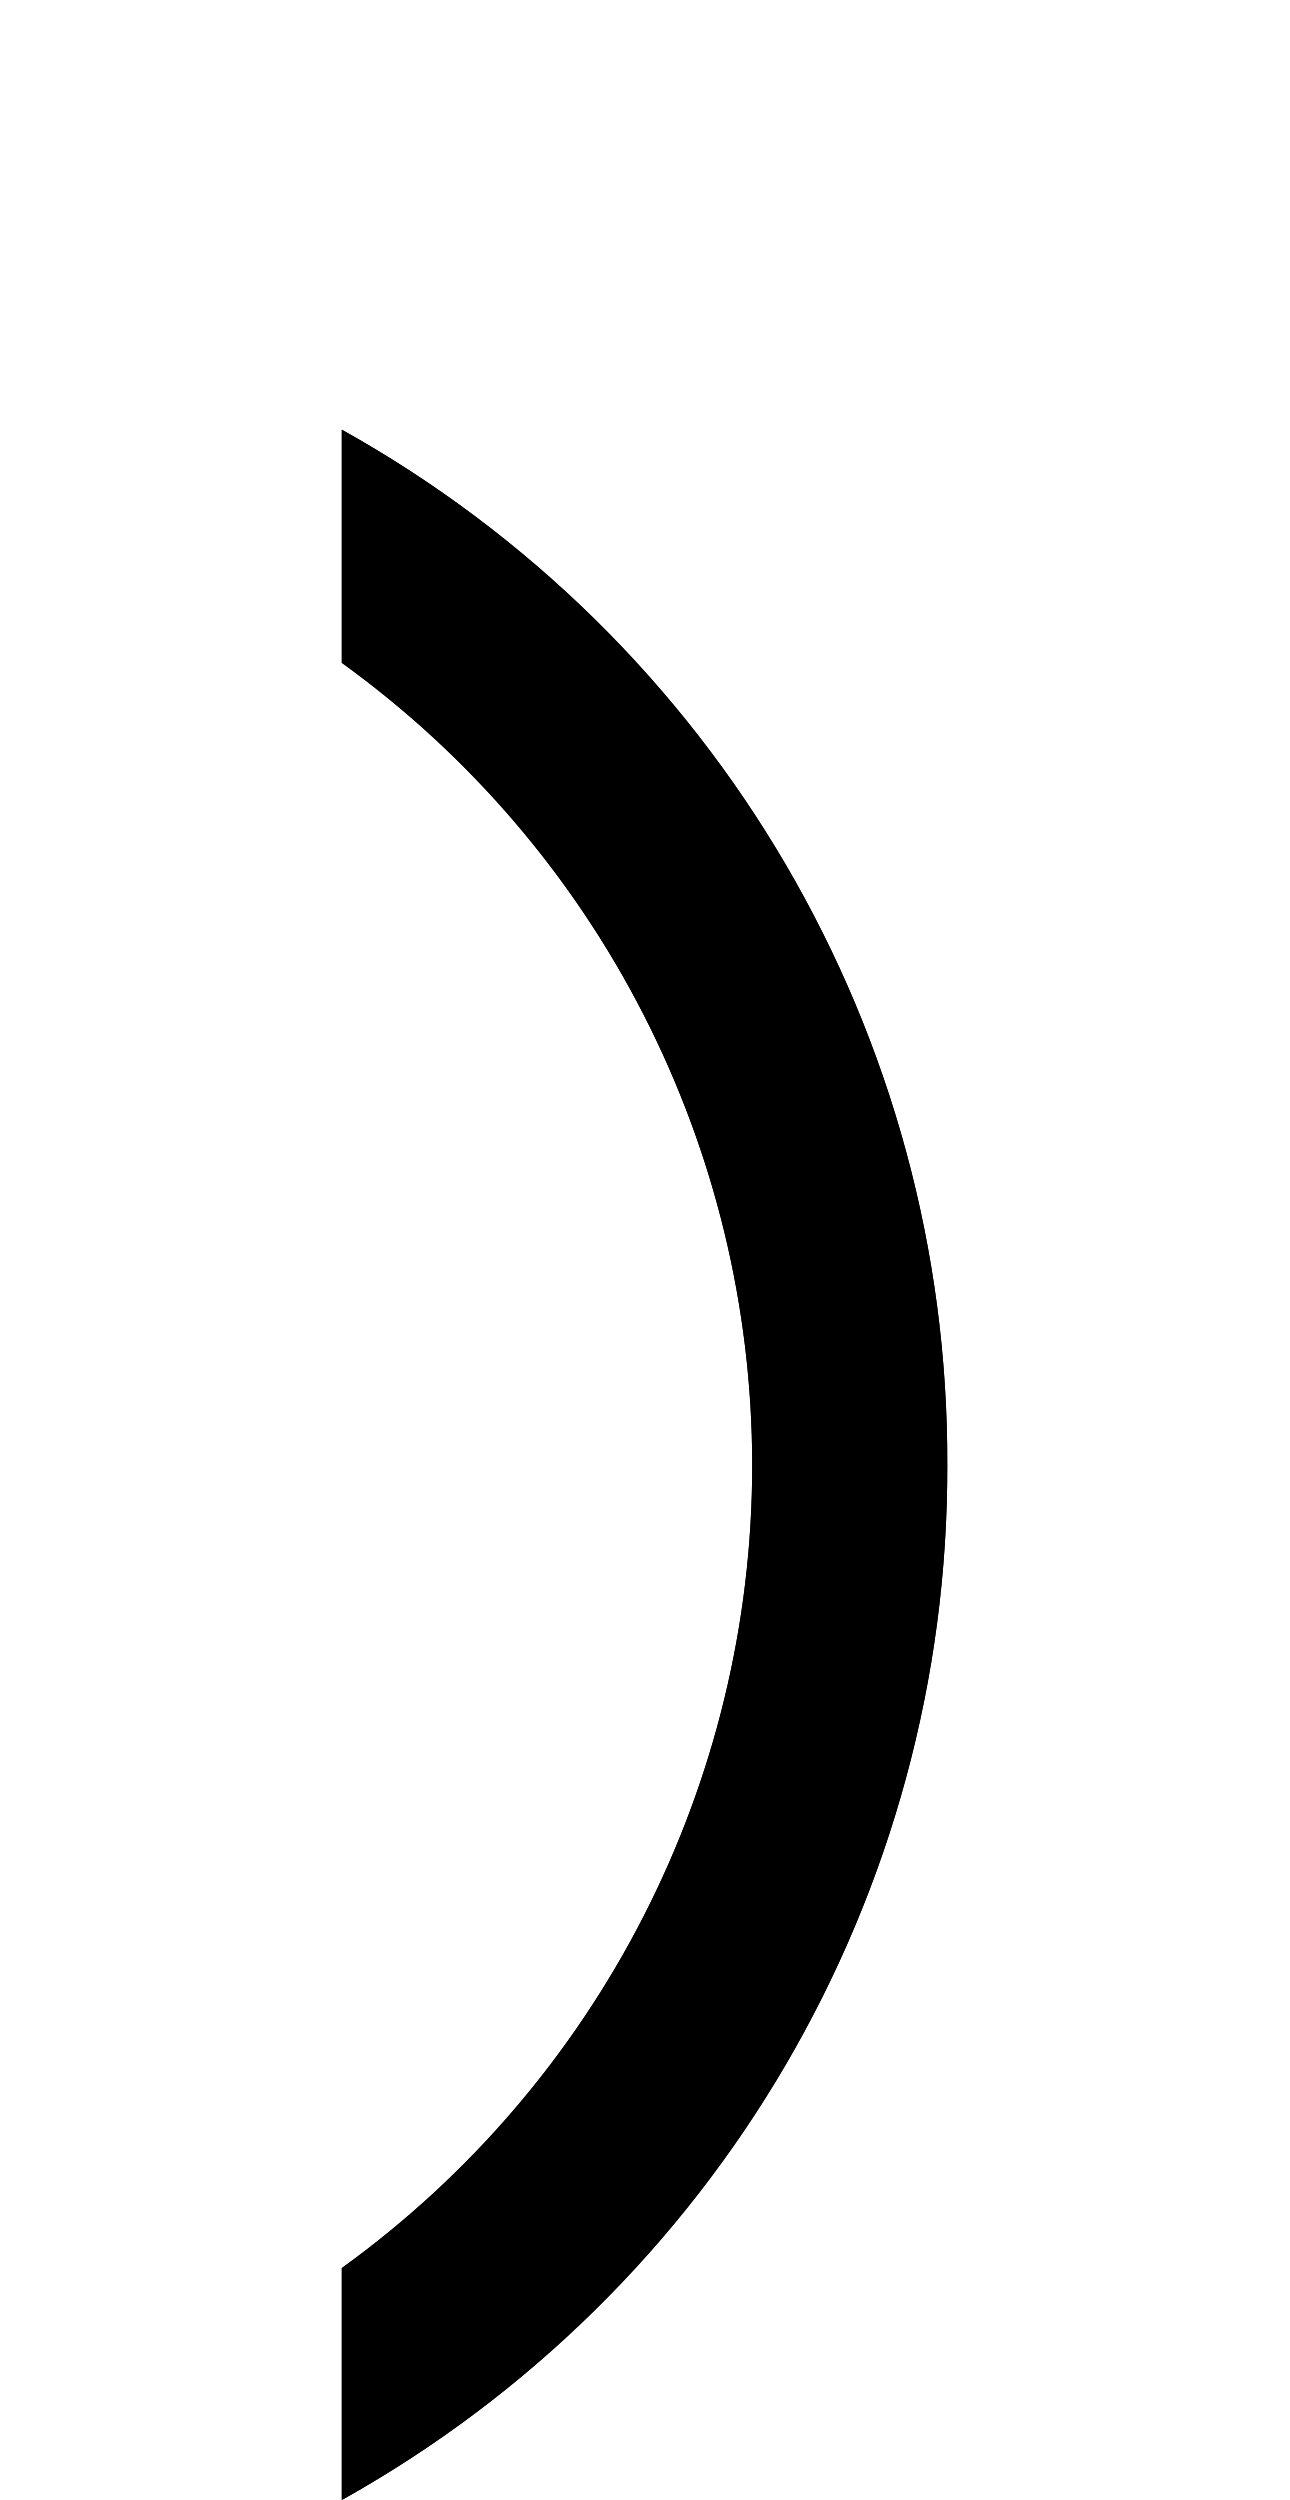
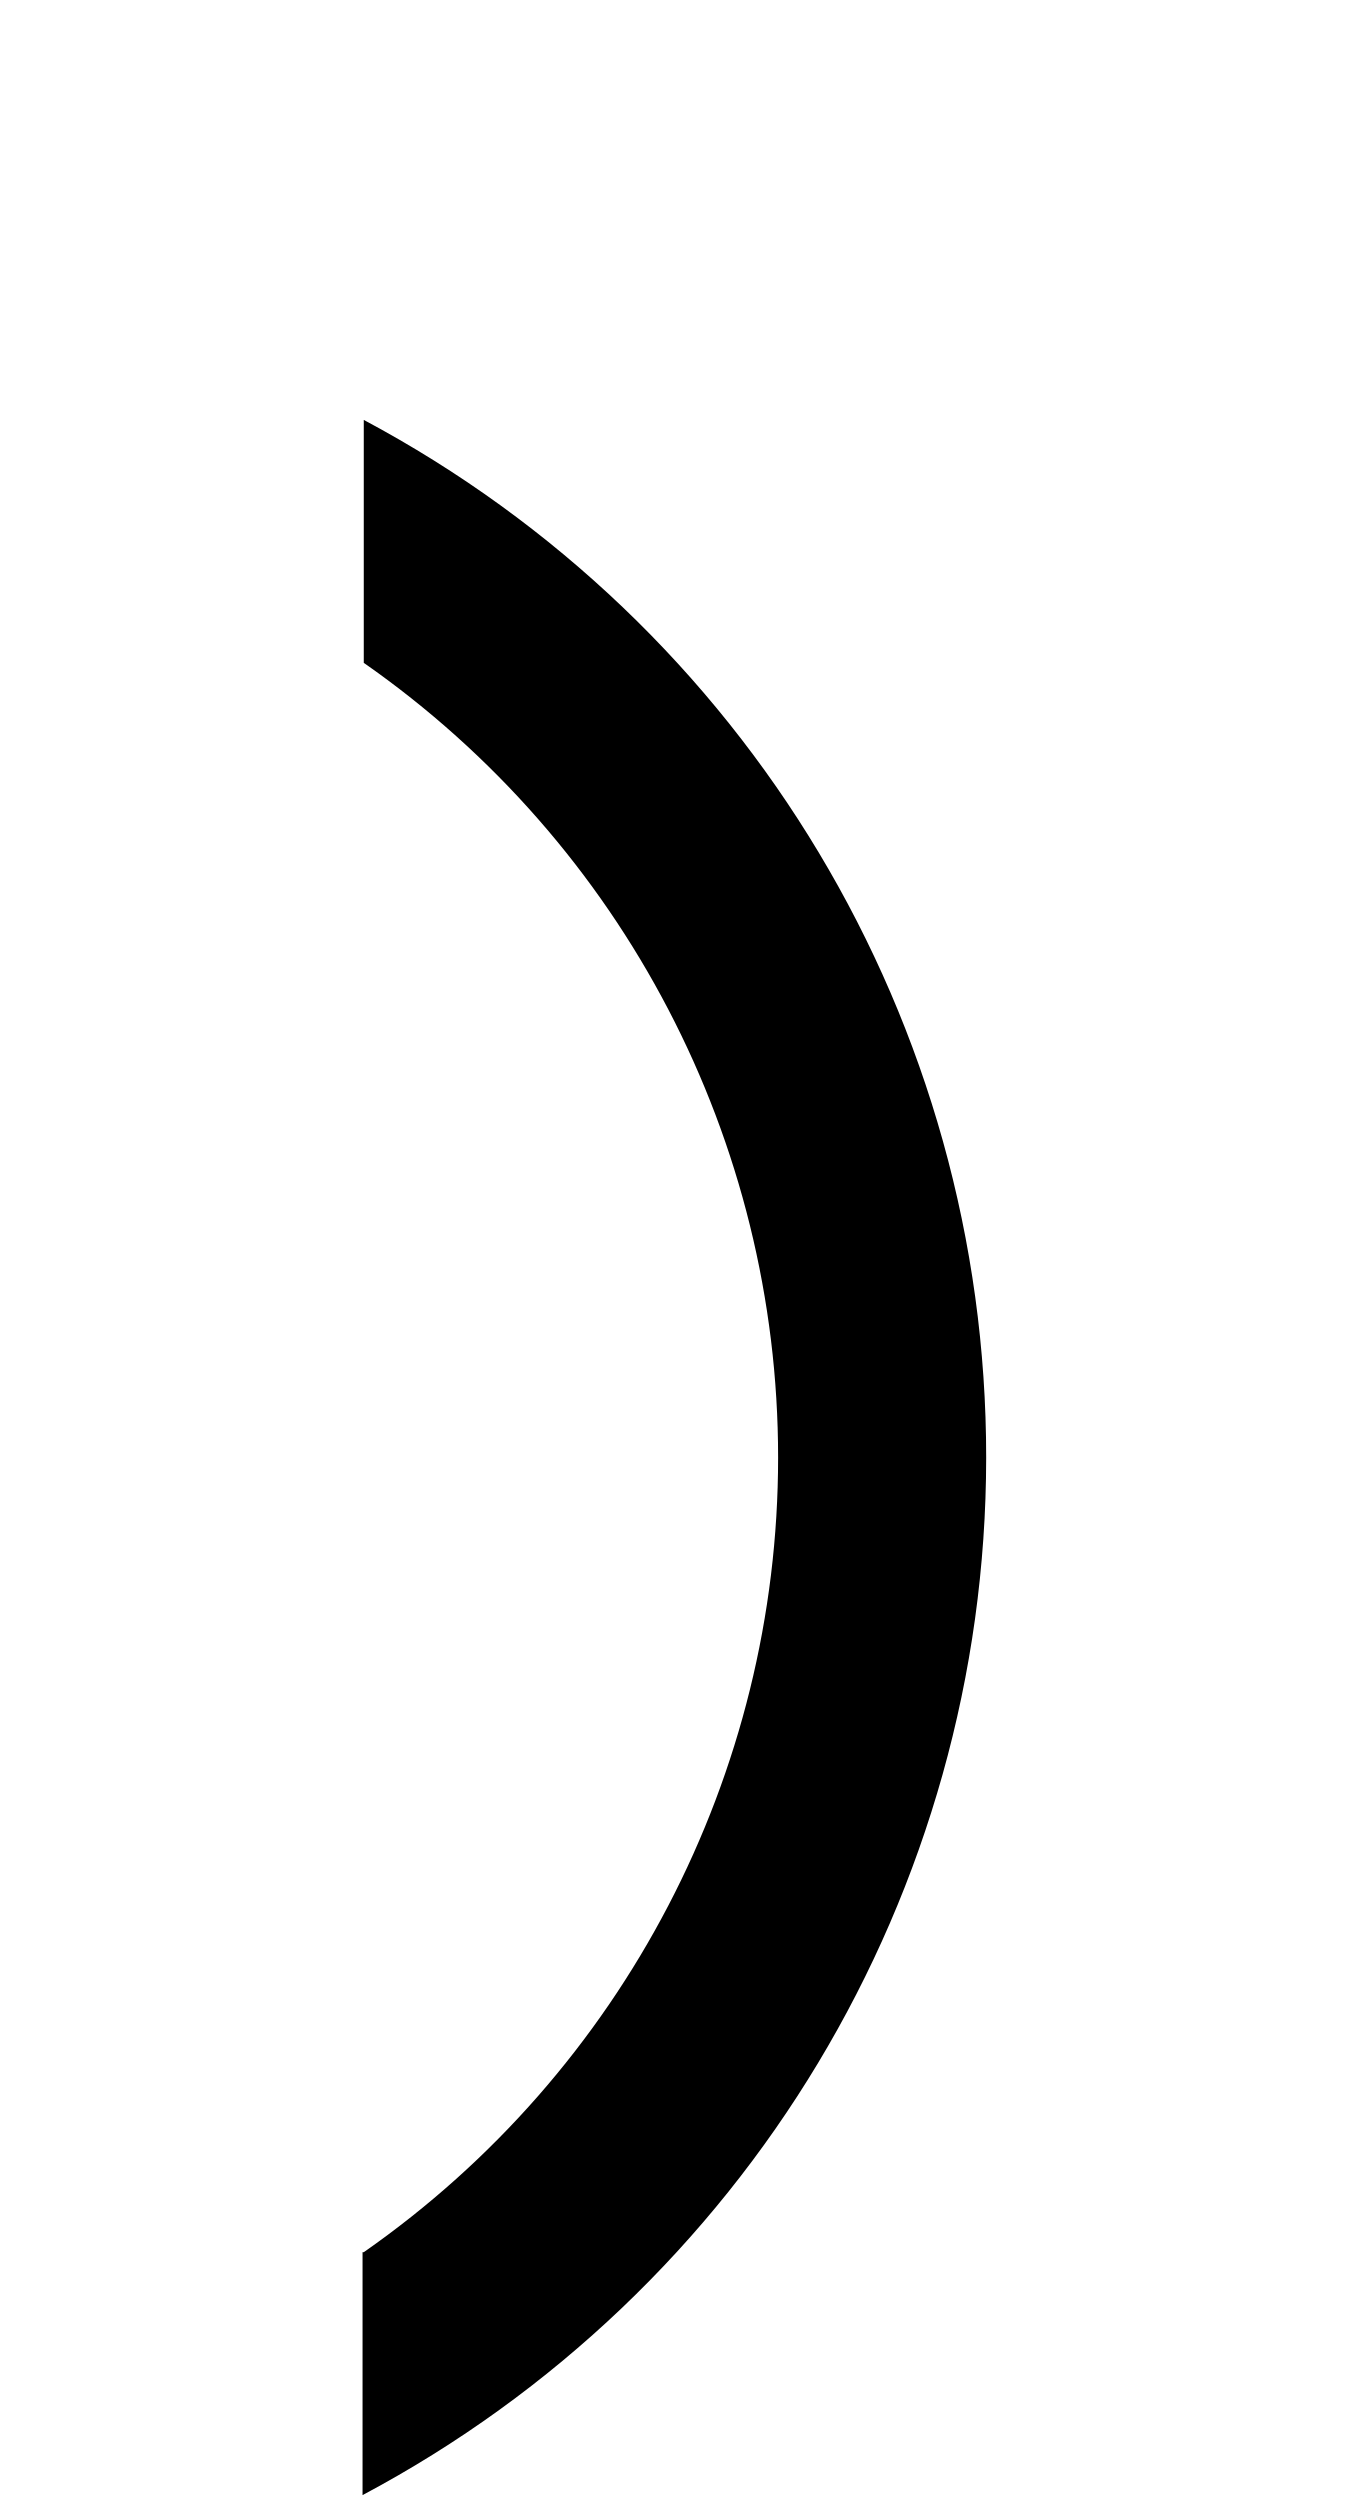
- <svg xmlns="http://www.w3.org/2000/svg" viewBox="0 0 1056 2048">
-   <path d="M280 1858a811 811 0 0 0 0-1315V352a967 967 0 0 1 496 848 968 968 0 0 1-496 848v-190Z" />
-   <path d="M280 1858a811 811 0 0 0 0-1315V352a967 967 0 0 1 496 848 968 968 0 0 1-496 848v-190Z" />
+ <svg xmlns="http://www.w3.org/2000/svg" viewBox="0 0 1105 2048">
+   <path d="M298 1845a794 794 0 0 0 0-1302V344a963 963 0 0 1-1 1700v-199Z" />
</svg>
